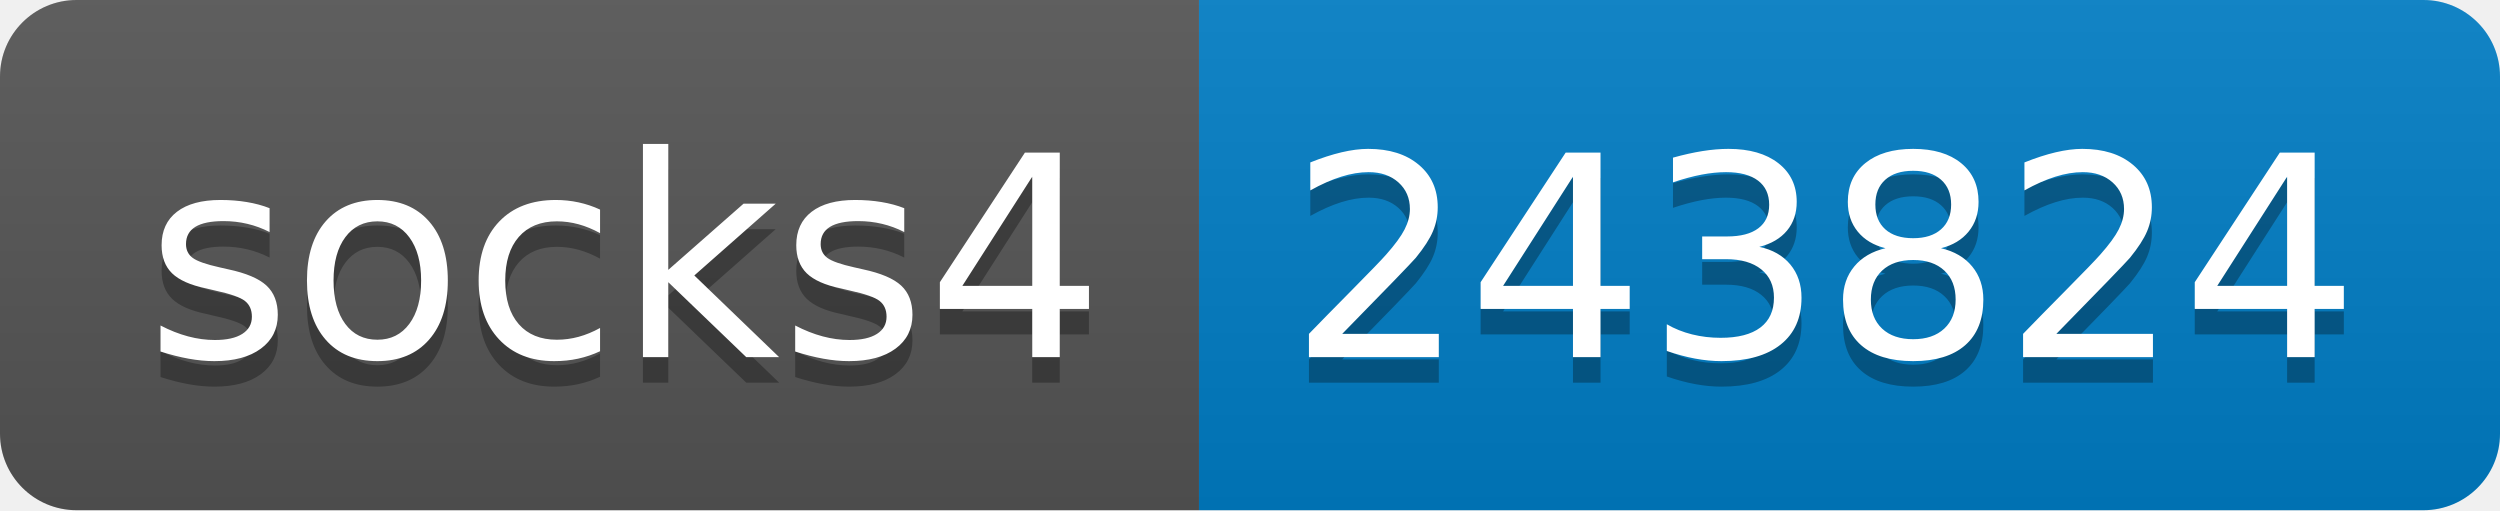
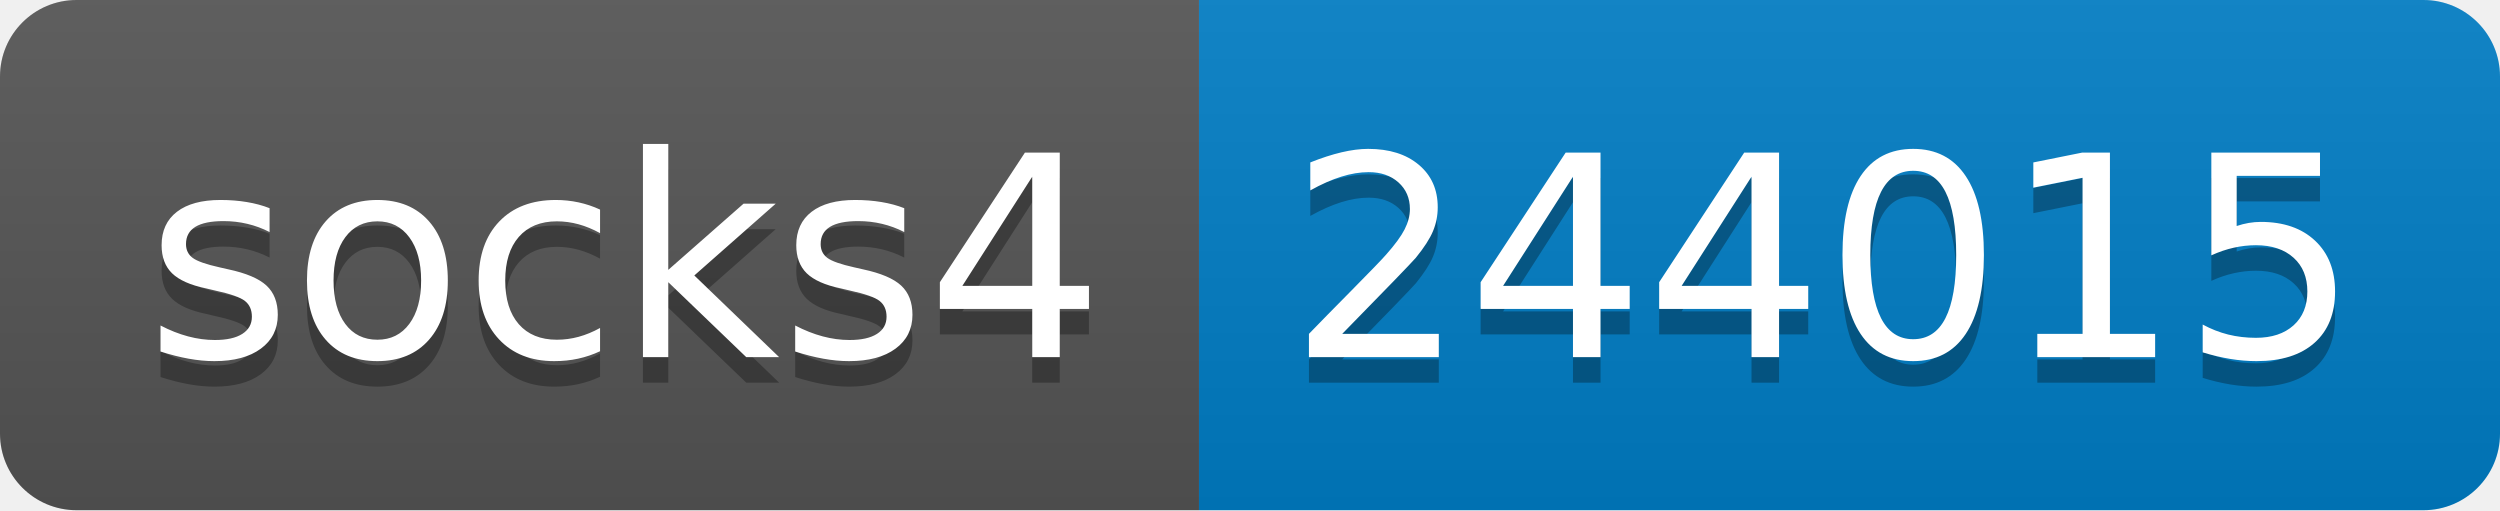
- <svg xmlns="http://www.w3.org/2000/svg" width="98" height="20" role="img" aria-label="socks4: 243824">
+ <svg xmlns="http://www.w3.org/2000/svg" width="98" height="20" role="img" aria-label="socks4: 244015">
  <linearGradient id="s" x2="0" y2="100%">
    <stop offset="0" stop-color="#bbb" stop-opacity=".1" />
    <stop offset="1" stop-opacity=".1" />
  </linearGradient>
  <clipPath id="r">
    <rect width="98" height="20" rx="3" fill="#fff" />
  </clipPath>
  <g clip-path="url(#r)">
    <rect width="47" height="20" fill="#555" />
    <rect x="47" width="51" height="20" fill="#007ec6" />
    <rect width="98" height="20" fill="url(#s)" />
  </g>
  <g fill="#fff" text-anchor="middle" font-family="Verdana,Geneva,DejaVu Sans,sans-serif" text-rendering="geometricPrecision" font-size="110">
    <text aria-hidden="true" x="245" y="150" fill="#010101" fill-opacity=".3" transform="scale(.1)" textLength="370">socks4</text>
    <text x="245" y="140" transform="scale(.1)" fill="#fff" textLength="370">socks4</text>
-     <text aria-hidden="true" x="715" y="150" fill="#010101" fill-opacity=".3" transform="scale(.1)" textLength="410">243824</text>
-     <text x="715" y="140" transform="scale(.1)" fill="#fff" textLength="410">243824</text>
+     <text aria-hidden="true" x="715" y="150" fill="#010101" fill-opacity=".3" transform="scale(.1)" textLength="410">244015</text>
+     <text x="715" y="140" transform="scale(.1)" fill="#fff" textLength="410">244015</text>
  </g>
</svg>
